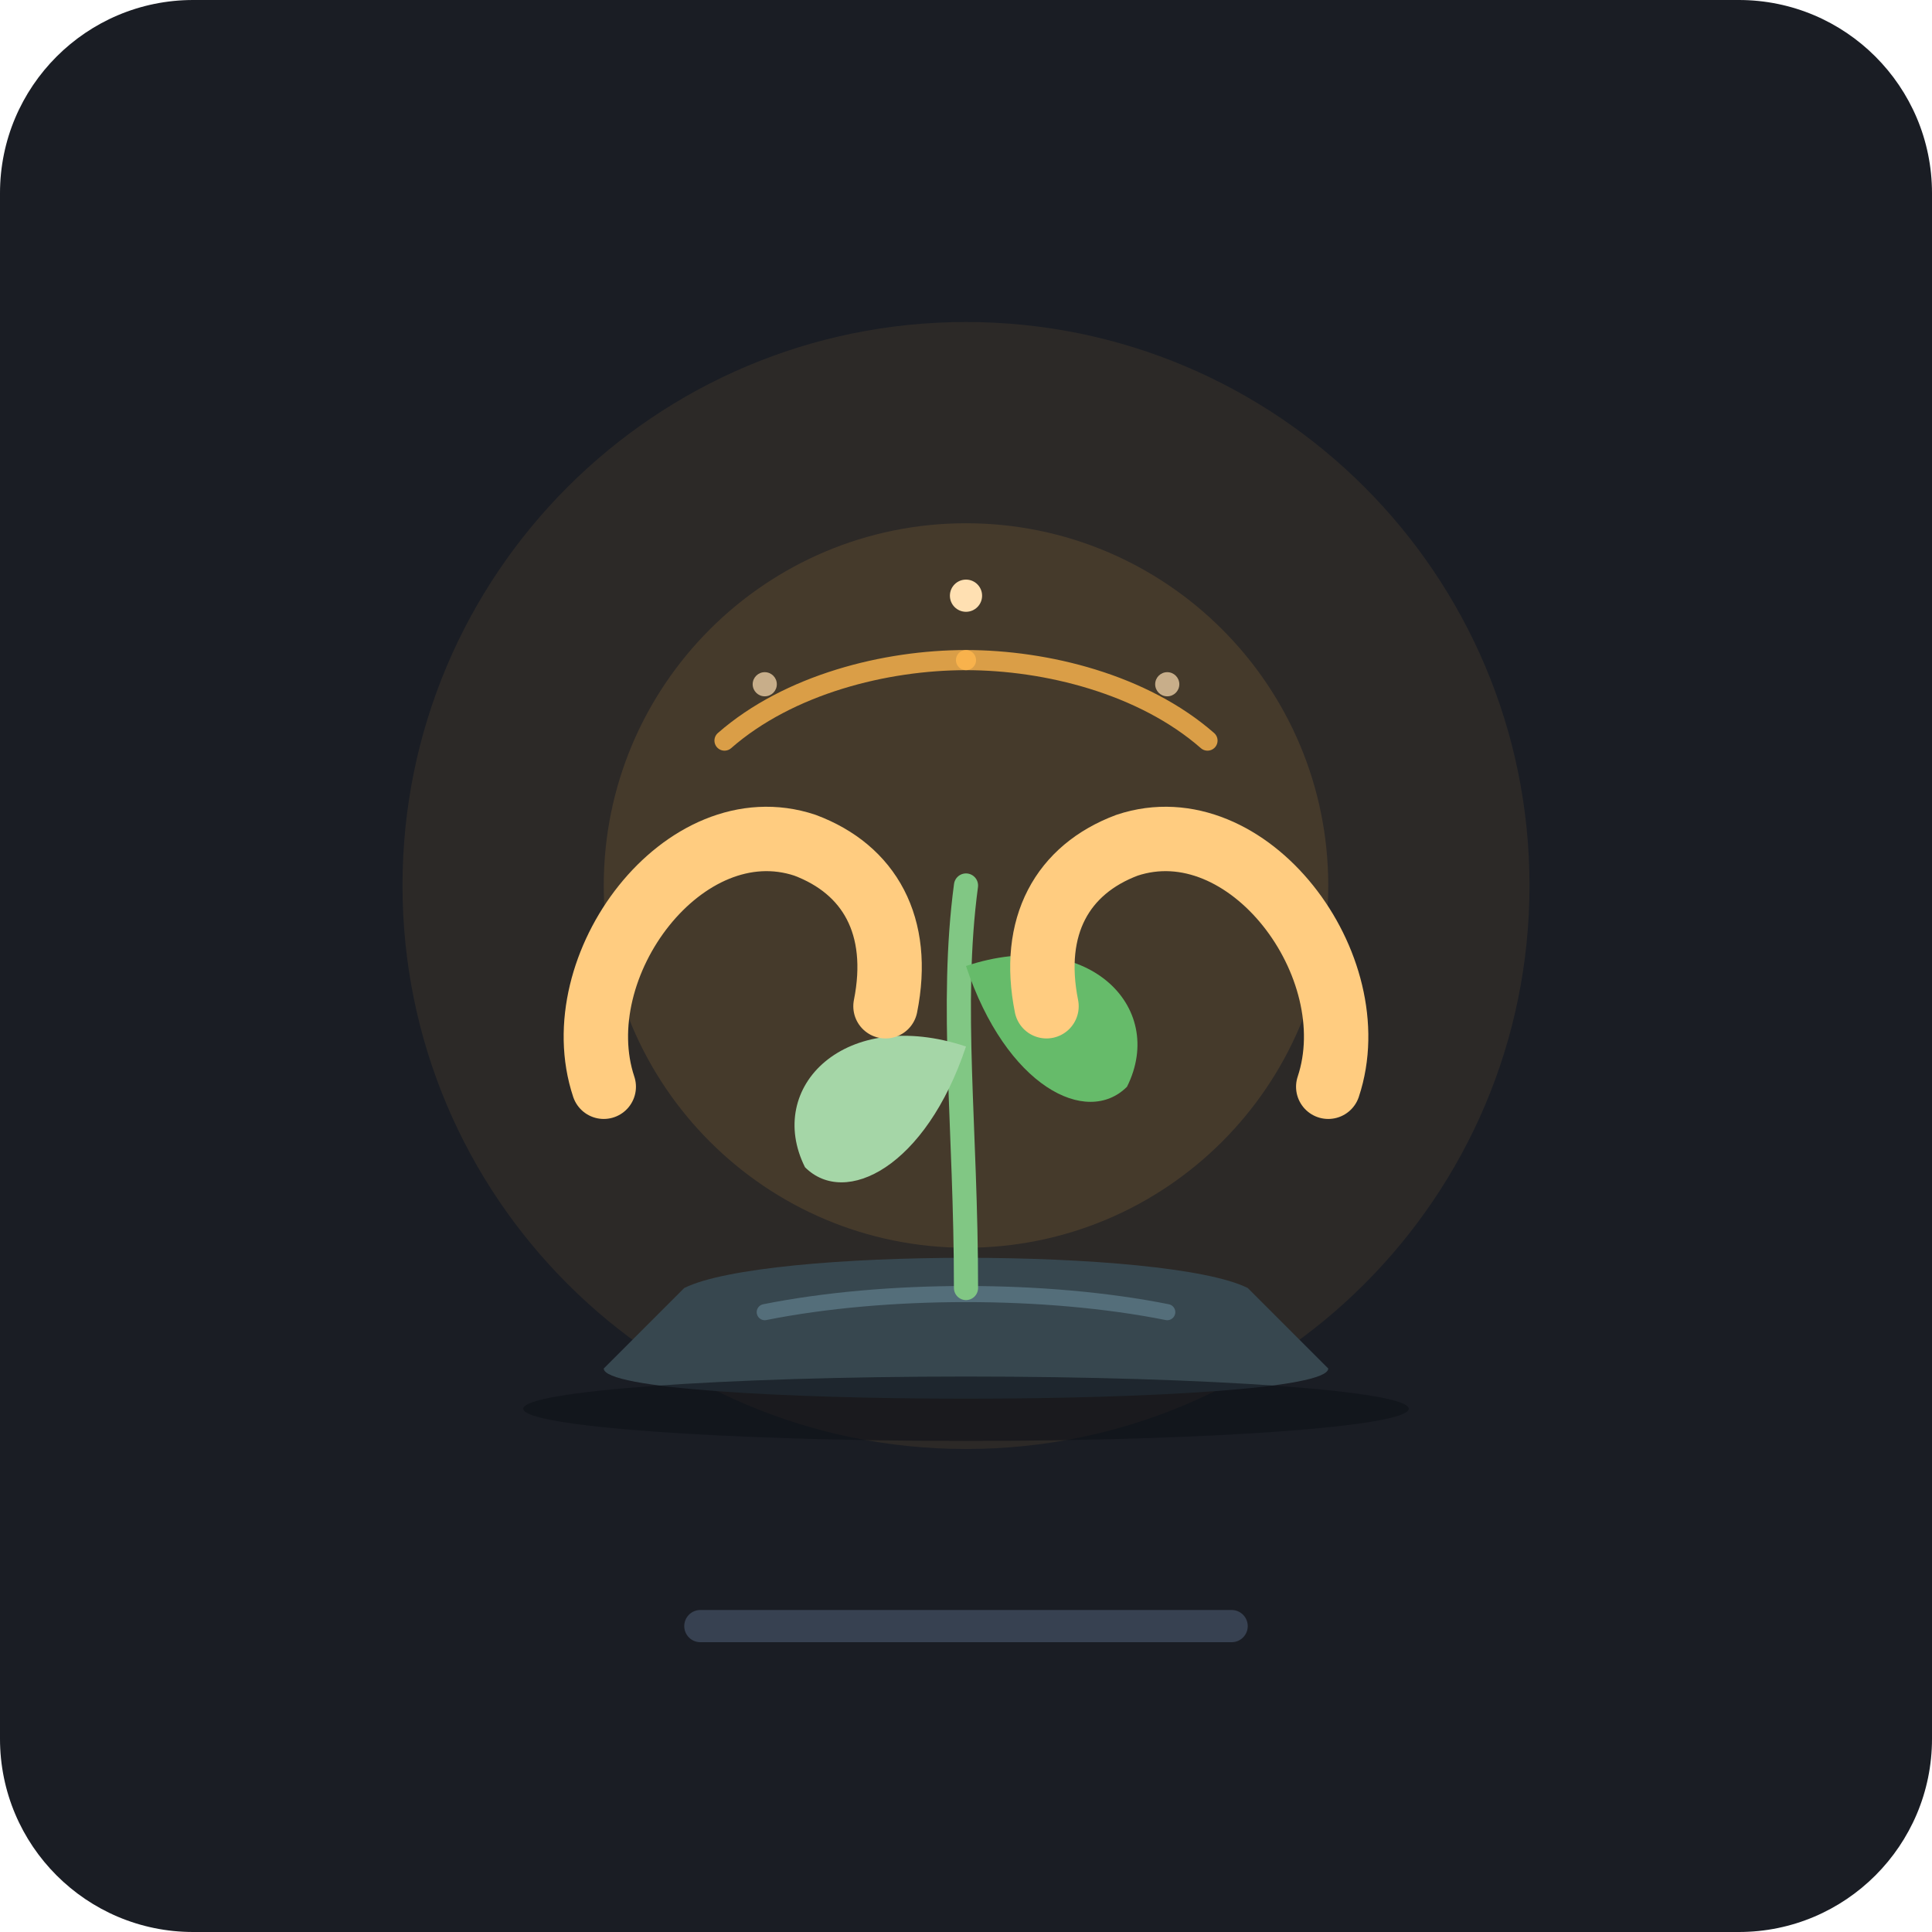
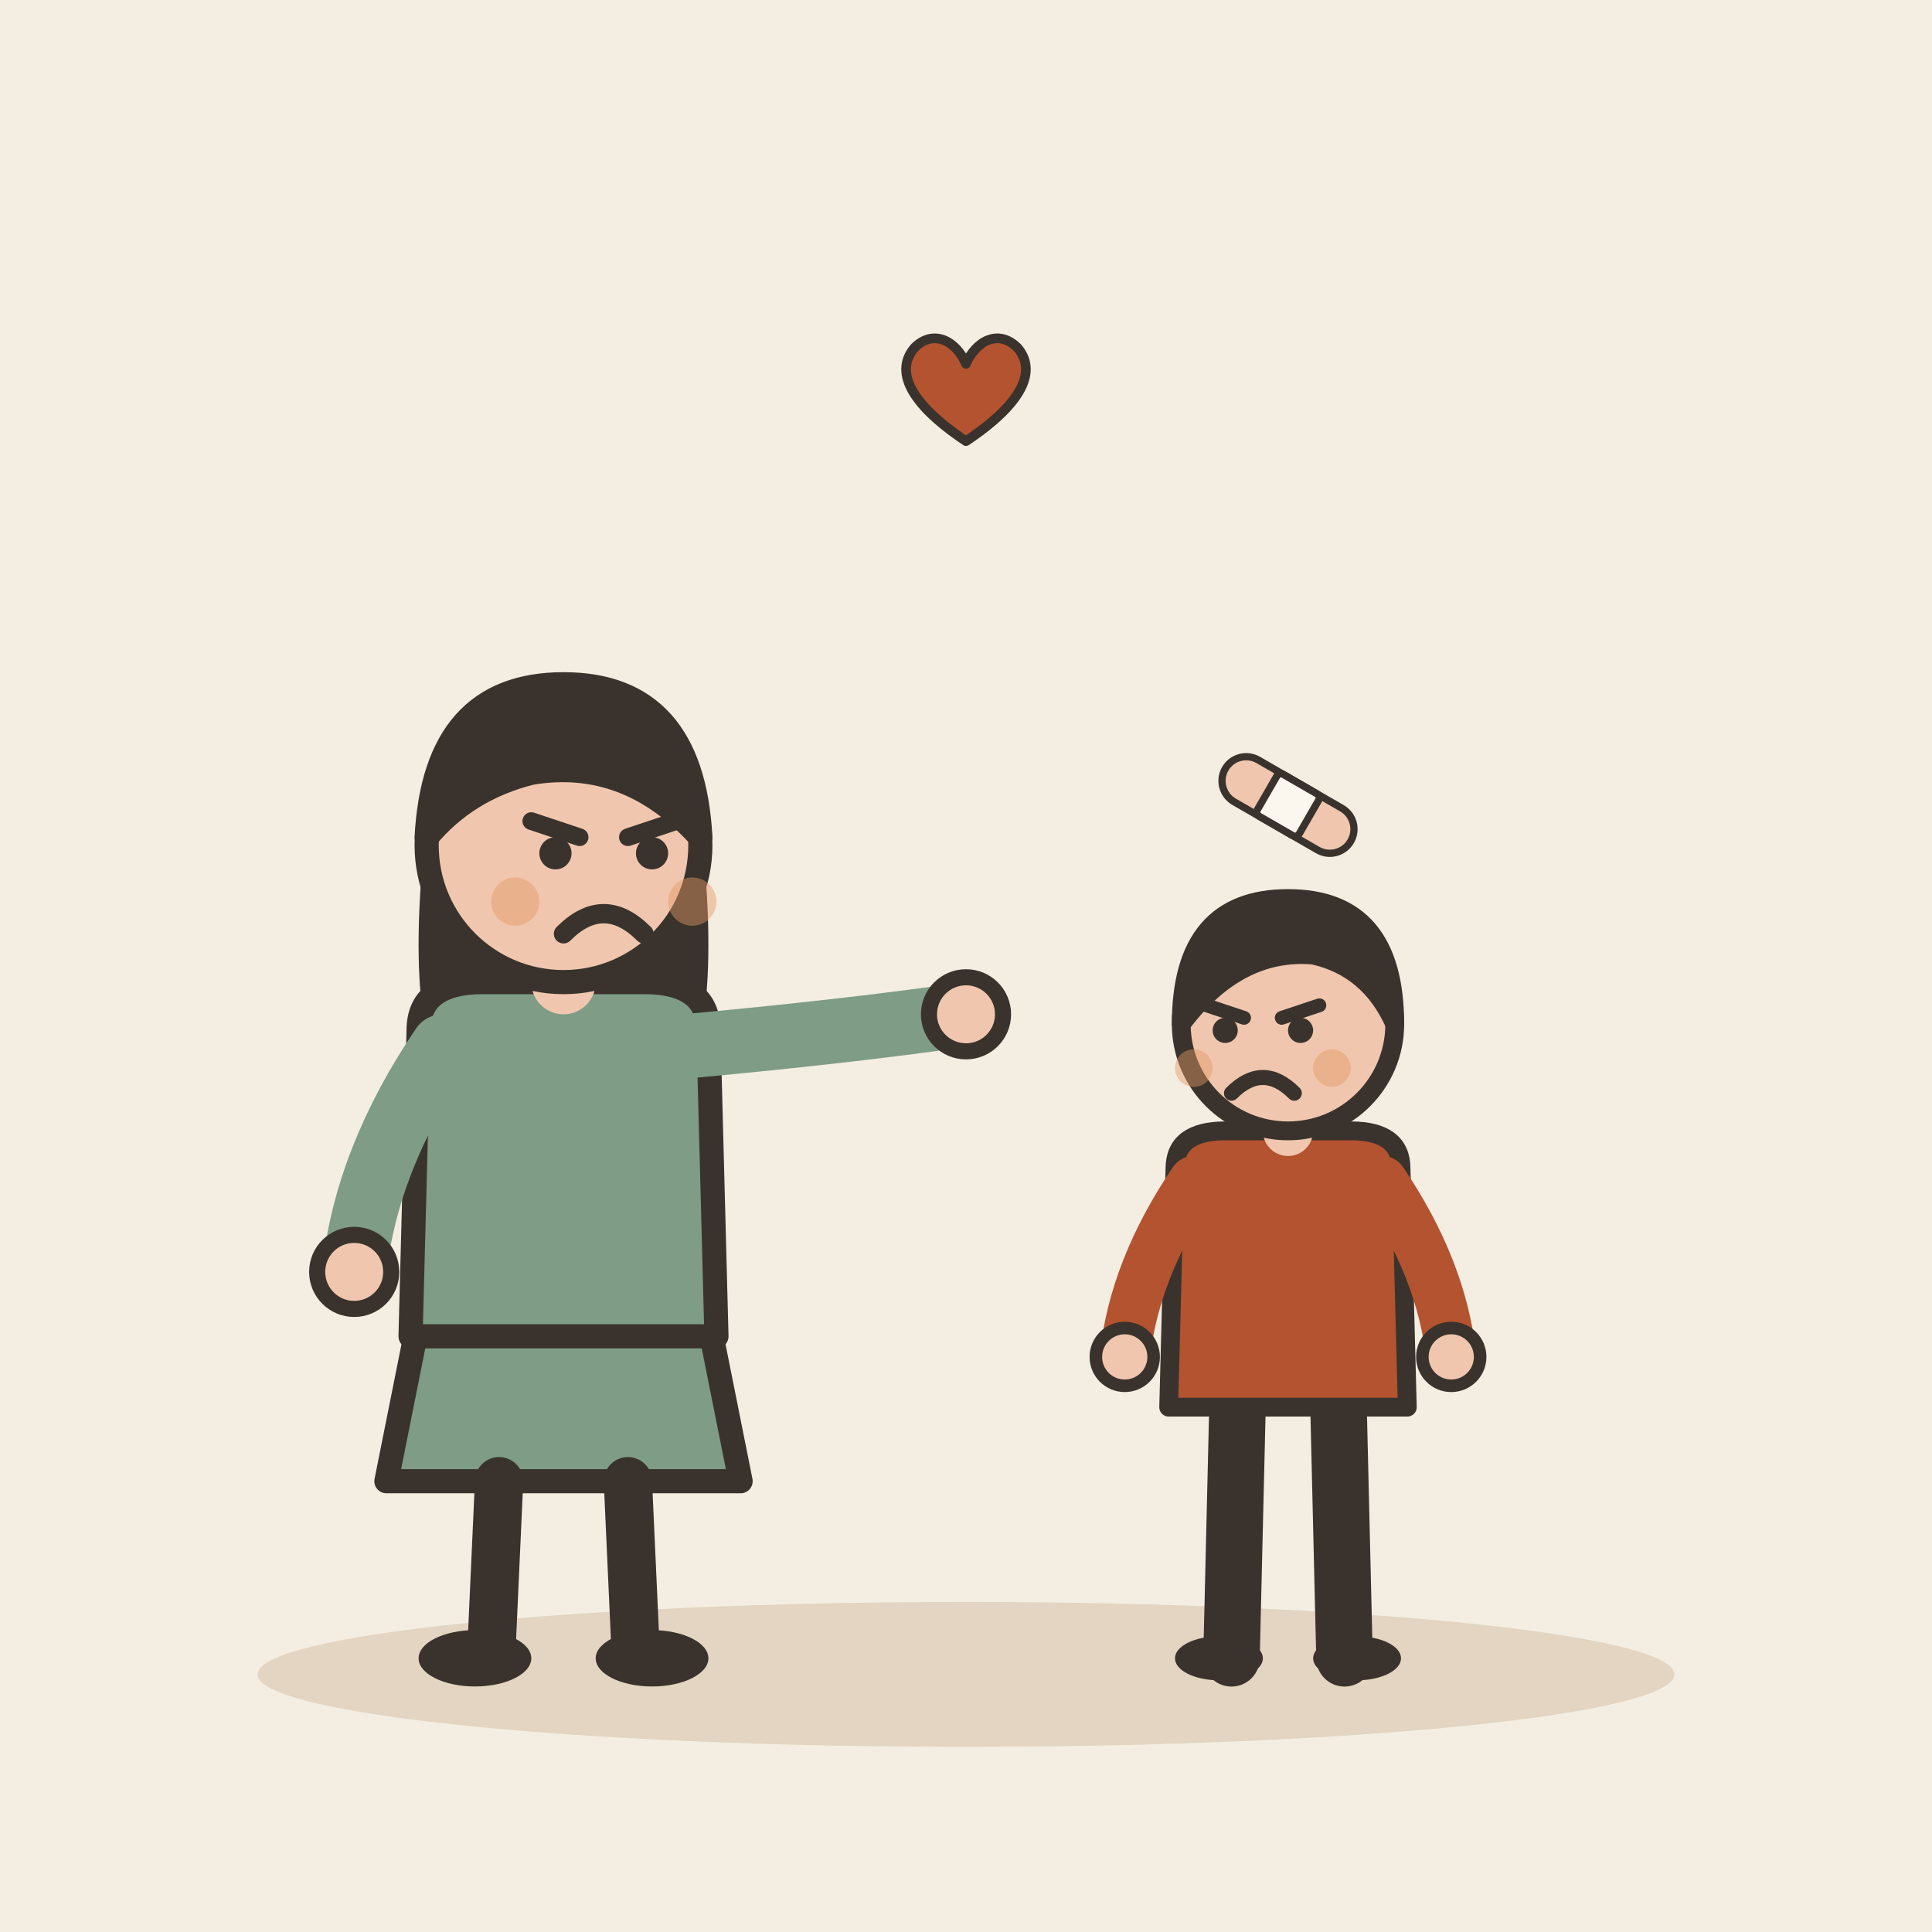
- <svg xmlns="http://www.w3.org/2000/svg" width="240" height="240" viewBox="0 0 240 240">
-   <rect width="240" height="240" rx="24" fill="#1A1D24" />
-   <circle cx="120" cy="110" r="70" fill="#FFB74D" opacity="0.08" />
-   <circle cx="120" cy="110" r="45" fill="#FFB74D" opacity="0.12" />
-   <path d="M 85,160 C 95,155 145,155 155,160 L 165,170 C 165,175 75,175 75,170 Z" fill="#37474F" />
-   <path d="M 95,163 C 110,160 130,160 145,163" stroke="#546E7A" stroke-width="2" stroke-linecap="round" fill="none" />
-   <path d="M 120,160 C 120,140 118,125 120,110" stroke="#81C784" stroke-width="3" stroke-linecap="round" fill="none" />
-   <path d="M 120,130 C 105,125 95,135 100,145 C 105,150 115,145 120,130 Z" fill="#A5D6A7" />
-   <path d="M 120,120 C 135,115 145,125 140,135 C 135,140 125,135 120,120 Z" fill="#66BB6A" />
-   <path d="M 75,135 C 70,120 85,100 100,105 C 108,108 112,115 110,125" stroke="#FFCC80" stroke-width="8" stroke-linecap="round" stroke-linejoin="round" fill="none" />
-   <path d="M 165,135 C 170,120 155,100 140,105 C 132,108 128,115 130,125" stroke="#FFCC80" stroke-width="8" stroke-linecap="round" stroke-linejoin="round" fill="none" />
-   <path d="M 90,92 C 98,85 110,82 120,82" stroke="#FFB74D" stroke-width="2.5" stroke-linecap="round" fill="none" opacity="0.8" />
-   <path d="M 150,92 C 142,85 130,82 120,82" stroke="#FFB74D" stroke-width="2.5" stroke-linecap="round" fill="none" opacity="0.8" />
-   <circle cx="120" cy="74" r="2" fill="#FFE0B2" />
-   <circle cx="95" cy="85" r="1.5" fill="#FFE0B2" opacity="0.7" />
-   <circle cx="145" cy="85" r="1.5" fill="#FFE0B2" opacity="0.7" />
-   <ellipse cx="120" cy="175" rx="55" ry="4" fill="#0D1117" opacity="0.6" />
-   <rect x="85" y="200" width="70" height="4" rx="2" fill="#374151" />
+ <svg xmlns="http://www.w3.org/2000/svg" viewBox="0 0 240 240" data-style="editorial">
+   <rect width="240" height="240" fill="#F4EDE2" />
+   <ellipse cx="120" cy="208" rx="88" ry="9" fill="#E3D5C1" />
+   <g transform="translate(70 206)">
+     <path d="M-18 -42L-22 -22L22 -22L18 -42Z" fill="#7E9C86" stroke="#3A332D" stroke-width="3" stroke-linecap="round" stroke-linejoin="round" />
+     <path d="M-8 -22L-9 0" stroke="#3A332D" stroke-width="6" stroke-linecap="round" fill="none" />
+     <path d="M8 -22L9 0" stroke="#3A332D" stroke-width="6" stroke-linecap="round" fill="none" />
+     <ellipse cx="-11" cy="0" rx="7" ry="3.5" fill="#3A332D" />
+     <ellipse cx="11" cy="0" rx="7" ry="3.5" fill="#3A332D" />
+     <path d="M-17 -104Q-20 -78 -14 -70L-6 -78L6 -78L14 -70Q20 -78 17 -104Z" fill="#3A332D" />
+     <path d="M-18 -78Q-18 -84 -10 -84L10 -84Q18 -84 18 -78L19 -40L-19 -40Z" fill="#7E9C86" stroke="#3A332D" stroke-width="3" stroke-linecap="round" stroke-linejoin="round" />
+     <path d="M-15 -76Q-24.5 -62 -26 -48" fill="none" stroke="#7E9C86" stroke-width="8" stroke-linecap="round" stroke-linejoin="round" />
+     <circle cx="-26" cy="-48" r="4.6" fill="#F0C7AE" stroke="#3A332D" stroke-linecap="round" stroke-linejoin="round" stroke-width="2" />
+     <path d="M15 -76Q36.5 -78 50 -80" fill="none" stroke="#7E9C86" stroke-width="8" stroke-linecap="round" stroke-linejoin="round" />
+     <circle cx="50" cy="-80" r="4.6" fill="#F0C7AE" stroke="#3A332D" stroke-linecap="round" stroke-linejoin="round" stroke-width="2" />
+     <path d="M0 -84L0 -88" stroke="#F0C7AE" stroke-width="8" stroke-linecap="round" fill="none" />
+     <circle cx="0" cy="-101" r="17" fill="#F0C7AE" stroke="#3A332D" stroke-width="3" stroke-linecap="round" stroke-linejoin="round" />
+     <path d="M-17 -102Q-16 -121 0 -121Q16 -121 17 -102Q8 -112 -4 -110Q-12 -108 -17 -102Z" fill="#3A332D" stroke="#3A332D" stroke-width="3" stroke-linecap="round" stroke-linejoin="round" />
+     <path d="M-4 -104L2 -102" fill="none" stroke="#3A332D" stroke-width="2.2" stroke-linecap="round" stroke-linejoin="round" />
+     <path d="M14 -104L8 -102" fill="none" stroke="#3A332D" stroke-width="2.2" stroke-linecap="round" stroke-linejoin="round" />
+     <circle cx="-1" cy="-100" r="2" fill="#3A332D" />
+     <circle cx="11" cy="-100" r="2" fill="#3A332D" />
+     <path d="M0 -90Q5 -95 10 -90" fill="none" stroke="#3A332D" stroke-width="2.4" stroke-linecap="round" stroke-linejoin="round" />
+     <circle cx="-6" cy="-94" r="3" fill="#E39A62" opacity="0.45" />
+     <circle cx="16" cy="-94" r="3" fill="#E39A62" opacity="0.45" />
+   </g>
+   <g transform="translate(160 206) scale(0.78 0.78)">
+     <path d="M-8 -42L-9 0" stroke="#3A332D" stroke-width="9" stroke-linecap="round" fill="none" />
+     <path d="M8 -42L9 0" stroke="#3A332D" stroke-width="9" stroke-linecap="round" fill="none" />
+     <ellipse cx="-11" cy="0" rx="7" ry="3.5" fill="#3A332D" />
+     <ellipse cx="11" cy="0" rx="7" ry="3.5" fill="#3A332D" />
+     <path d="M-18 -78Q-18 -84 -10 -84L10 -84Q18 -84 18 -78L19 -40L-19 -40Z" fill="#B4532F" stroke="#3A332D" stroke-width="3" stroke-linecap="round" stroke-linejoin="round" />
+     <path d="M-15 -76Q-24.5 -62 -26 -48" fill="none" stroke="#B4532F" stroke-width="8" stroke-linecap="round" stroke-linejoin="round" />
+     <circle cx="-26" cy="-48" r="4.6" fill="#F0C7AE" stroke="#3A332D" stroke-linecap="round" stroke-linejoin="round" stroke-width="2" />
+     <path d="M15 -76Q24.5 -62 26 -48" fill="none" stroke="#B4532F" stroke-width="8" stroke-linecap="round" stroke-linejoin="round" />
+     <circle cx="26" cy="-48" r="4.6" fill="#F0C7AE" stroke="#3A332D" stroke-linecap="round" stroke-linejoin="round" stroke-width="2" />
+     <path d="M0 -84L0 -88" stroke="#F0C7AE" stroke-width="8" stroke-linecap="round" fill="none" />
+     <circle cx="0" cy="-101" r="17" fill="#F0C7AE" stroke="#3A332D" stroke-width="3" stroke-linecap="round" stroke-linejoin="round" />
+     <path d="M-17 -101Q-17 -121 0 -121Q17 -121 17 -101Q13 -110 4 -112Q-8 -113 -17 -101Z" fill="#3A332D" stroke="#3A332D" stroke-width="3" stroke-linecap="round" stroke-linejoin="round" />
+     <path d="M-13 -104L-7 -102" fill="none" stroke="#3A332D" stroke-width="2.2" stroke-linecap="round" stroke-linejoin="round" />
+     <path d="M5 -104L-1 -102" fill="none" stroke="#3A332D" stroke-width="2.2" stroke-linecap="round" stroke-linejoin="round" />
+     <circle cx="-10" cy="-100" r="2" fill="#3A332D" />
+     <circle cx="2" cy="-100" r="2" fill="#3A332D" />
+     <path d="M-9 -90Q-4 -95 1 -90" fill="none" stroke="#3A332D" stroke-width="2.4" stroke-linecap="round" stroke-linejoin="round" />
+     <circle cx="-15" cy="-94" r="3" fill="#E39A62" opacity="0.45" />
+     <circle cx="7" cy="-94" r="3" fill="#E39A62" opacity="0.45" />
+   </g>
+   <g transform="translate(160 100) rotate(30) scale(0.3 0.3)">
+     <rect x="-30" y="-10" width="60" height="20" rx="10" fill="#F0C7AE" stroke="#3A332D" stroke-width="3" stroke-linecap="round" stroke-linejoin="round" />
+     <rect x="-10" y="-10" width="20" height="20" rx="2" fill="#FBF6EE" stroke="#3A332D" stroke-width="3" stroke-linecap="round" stroke-linejoin="round" />
+   </g>
+   <g transform="translate(120 50) scale(0.4 0.4)">
+     <path d="M0 12C-18 0 -22 -10 -16 -17C-10 -23 -3 -19 0 -12C3 -19 10 -23 16 -17C22 -10 18 0 0 12Z" fill="#B4532F" stroke="#3A332D" stroke-width="3" stroke-linecap="round" stroke-linejoin="round" />
+   </g>
</svg>
